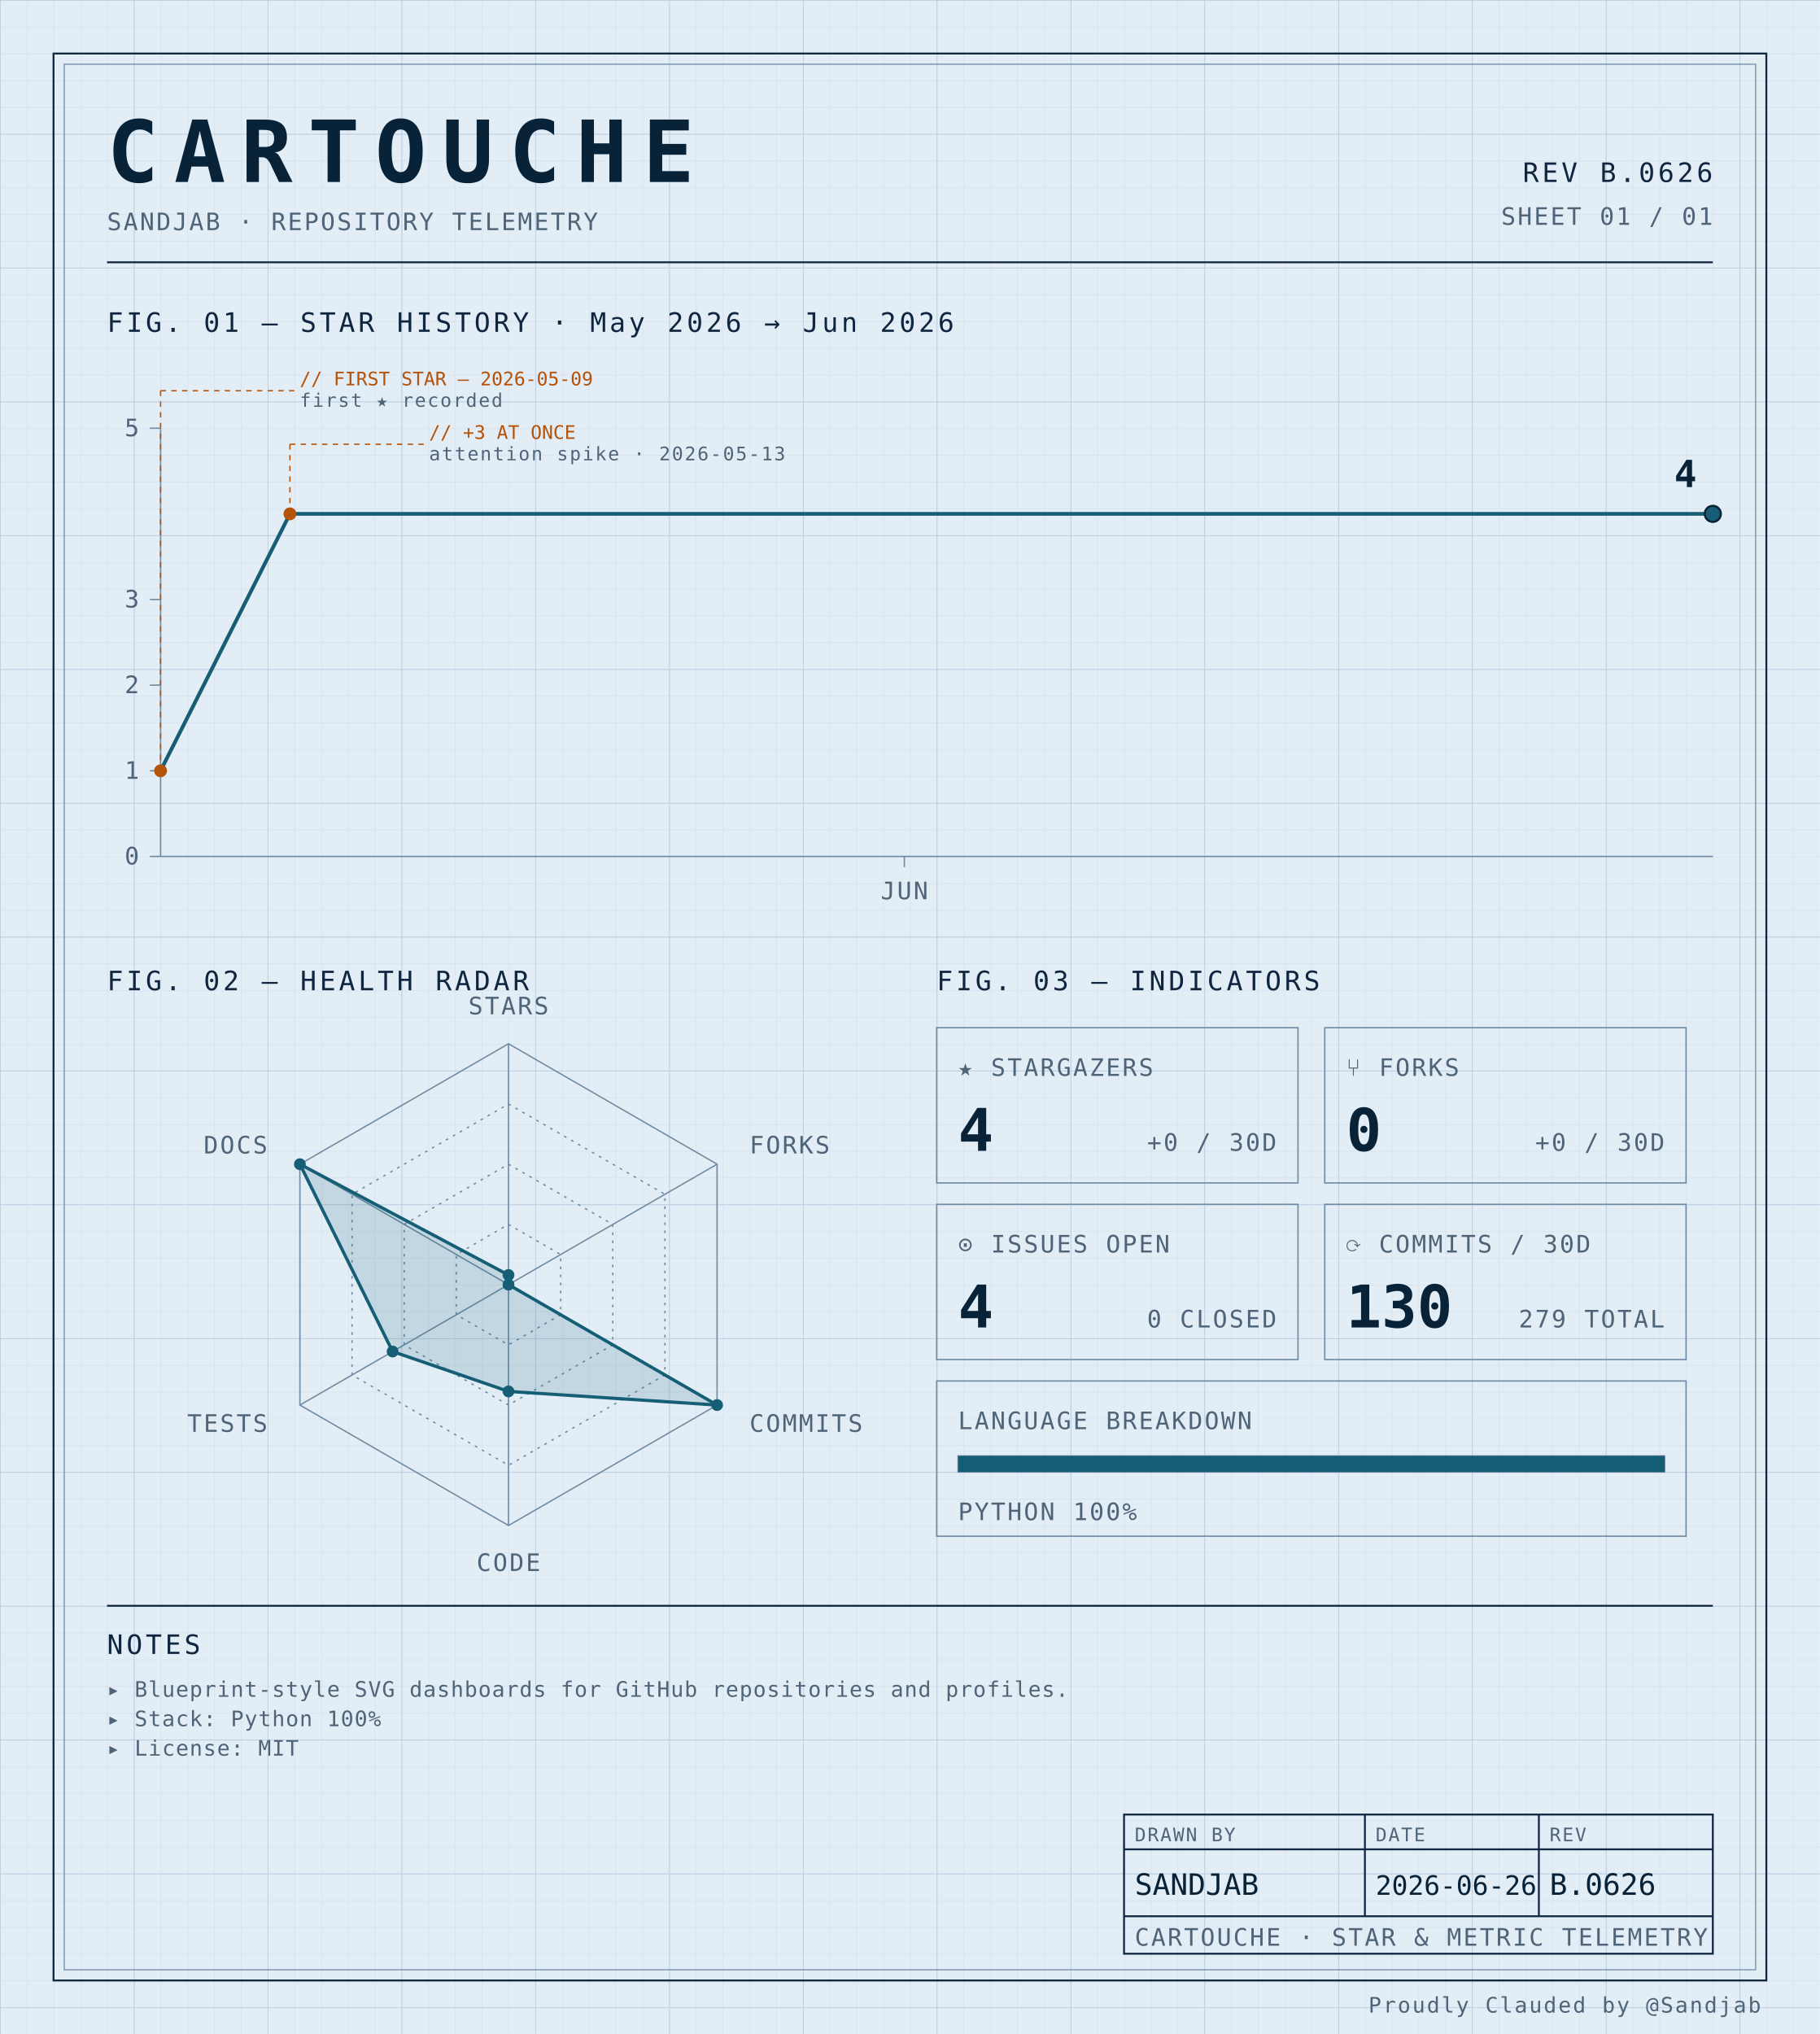
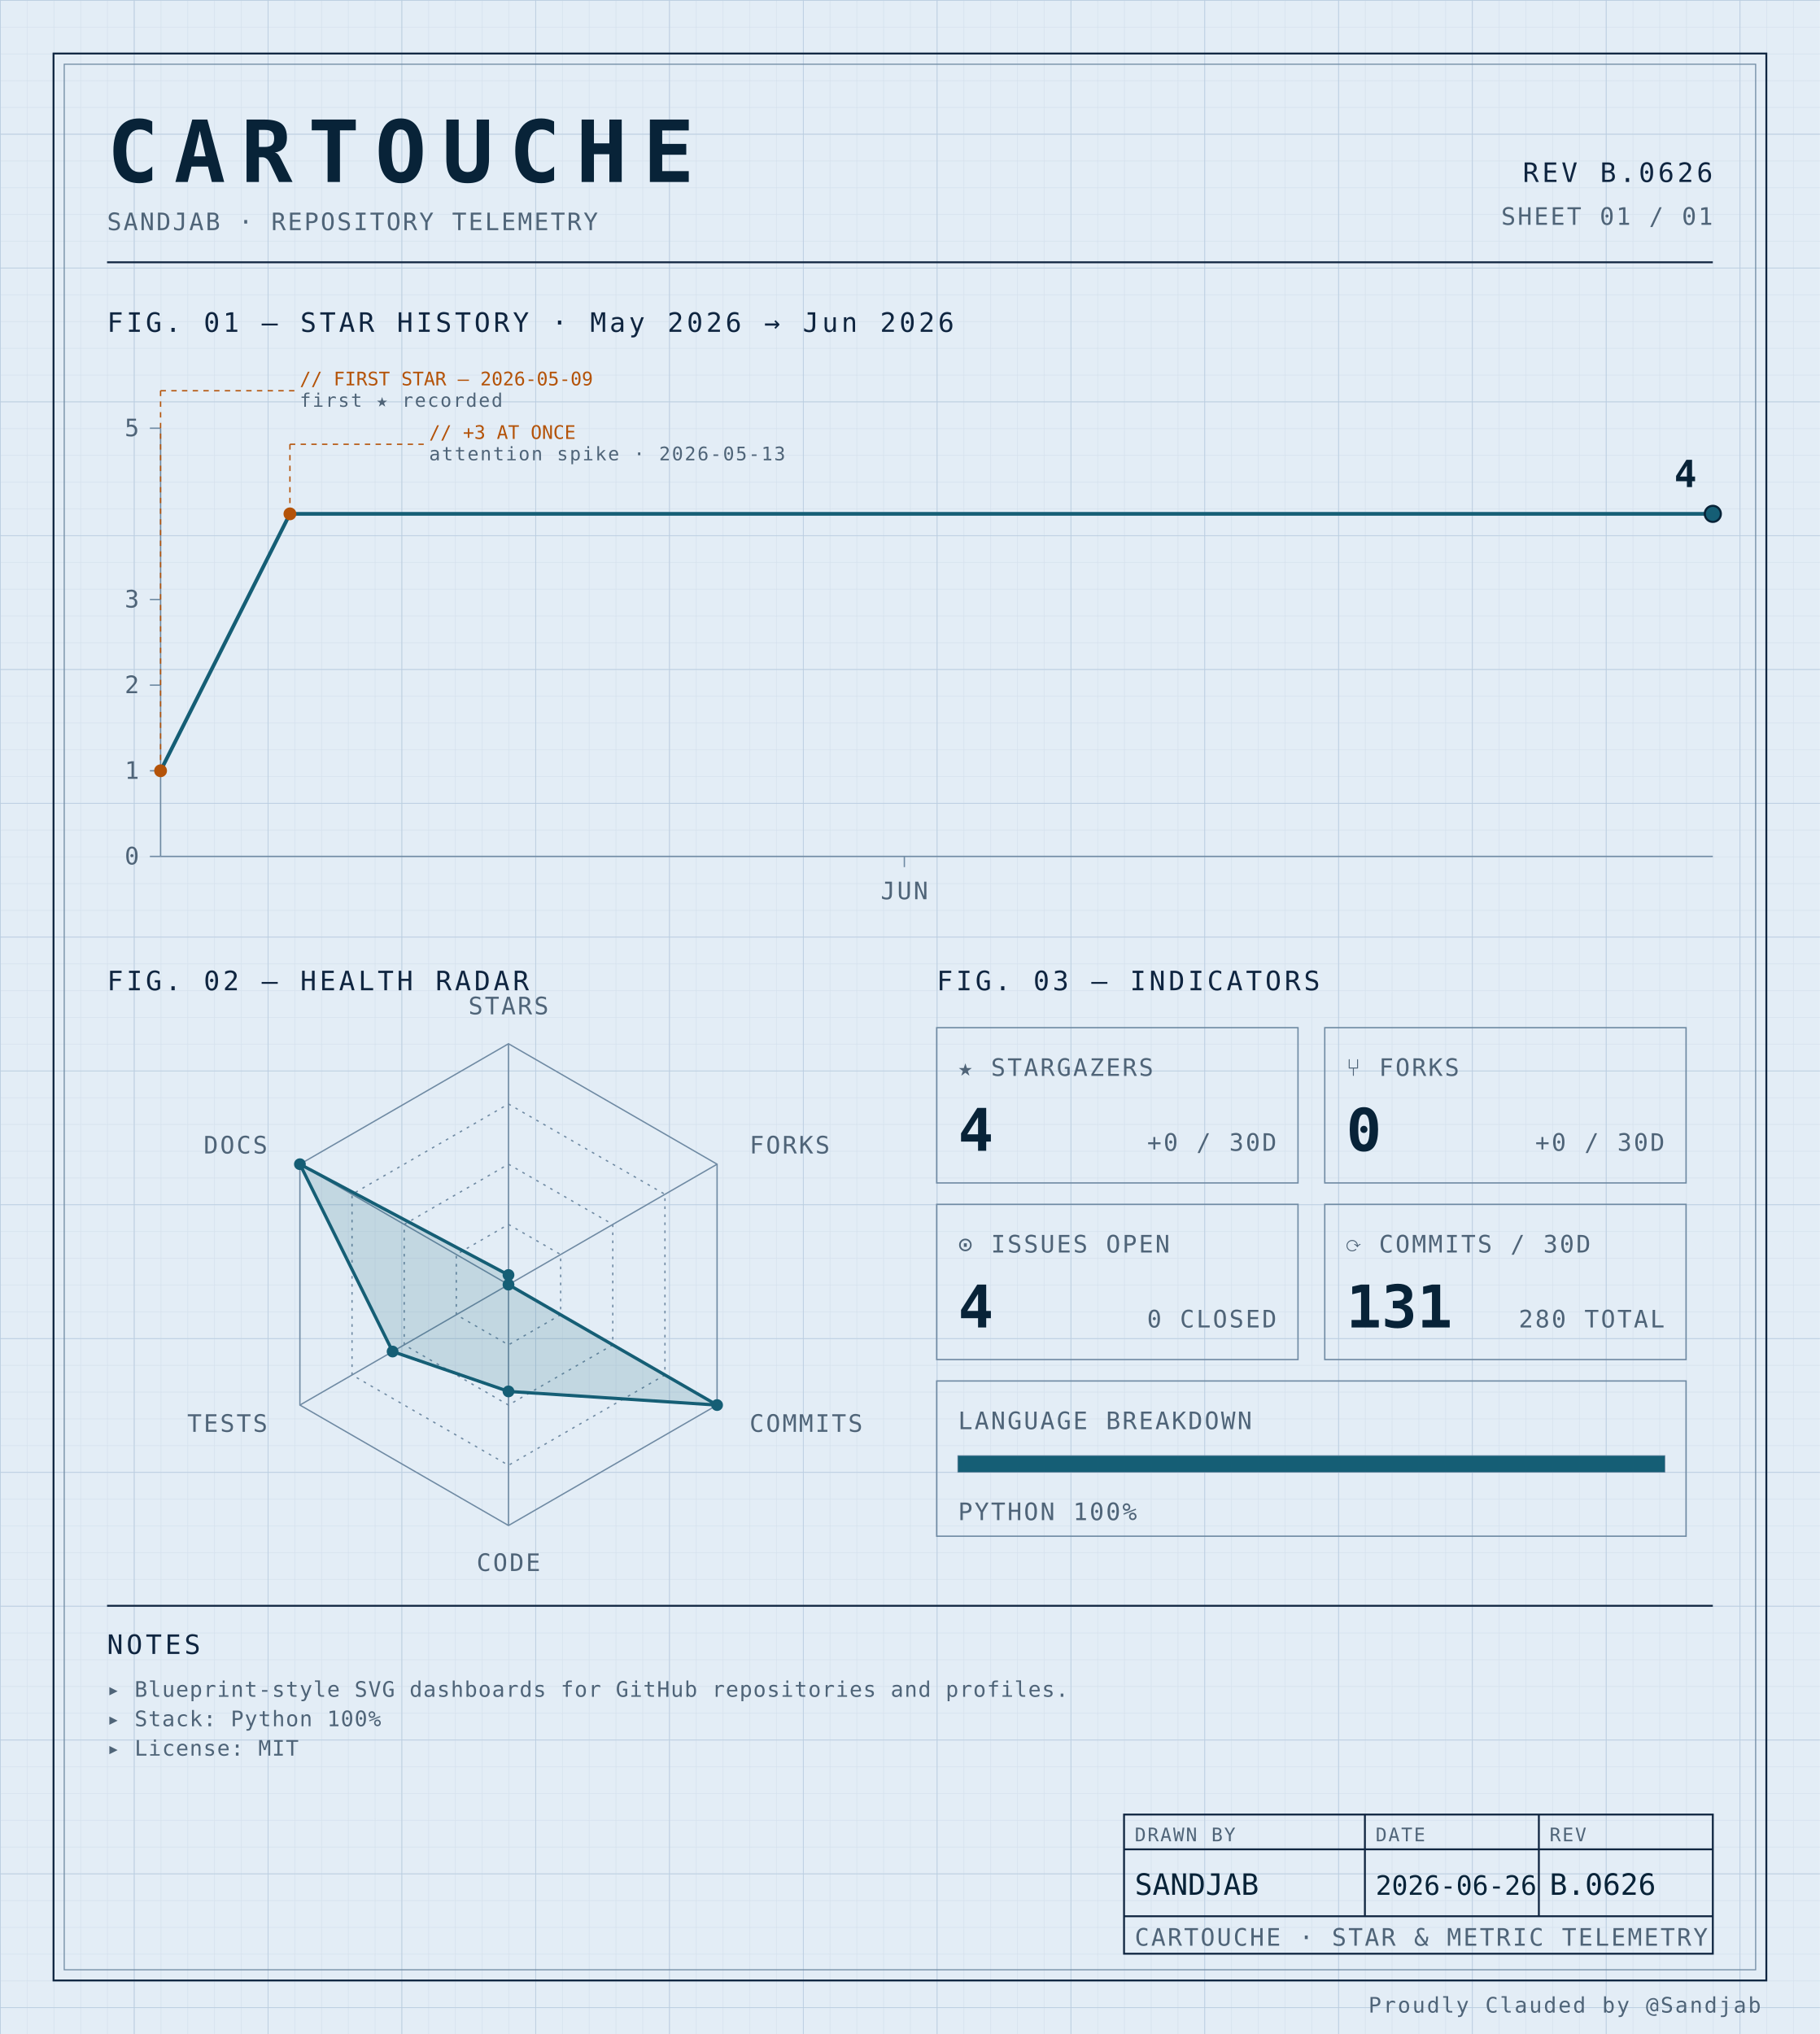
<svg xmlns="http://www.w3.org/2000/svg" width="100%" viewBox="0 0 680 760" role="img">
  <defs>
    <pattern id="grid-fine" width="10" height="10" patternUnits="userSpaceOnUse">
      <path d="M10 0H0V10" fill="none" stroke="#d4e0ec" stroke-width="0.4" />
    </pattern>
    <pattern id="grid-major" width="50" height="50" patternUnits="userSpaceOnUse">
      <path d="M50 0H0V50" fill="none" stroke="#b8cce0" stroke-width="0.5" />
    </pattern>
  </defs>
  <rect x="0" y="0" width="680" height="760" fill="#e3edf6" />
  <rect x="0" y="0" width="680" height="760" fill="url(#grid-fine)" />
  <rect x="0" y="0" width="680" height="760" fill="url(#grid-major)" />
  <rect x="20" y="20" width="640" height="720" fill="none" stroke="#0f2540" stroke-width="0.7" />
  <rect x="24" y="24" width="632" height="712" fill="none" stroke="#6f8aa3" stroke-width="0.4" />
  <text x="40" y="68" font-family="ui-monospace, 'SF Mono', 'JetBrains Mono', 'Cascadia Code', Consolas, monospace" font-size="32" font-weight="700" fill="#082338" text-anchor="start" letter-spacing="0.18em">CARTOUCHE</text>
  <text x="40" y="86" font-family="ui-monospace, 'SF Mono', 'JetBrains Mono', 'Cascadia Code', Consolas, monospace" font-size="9" font-weight="400" fill="#4f6478" text-anchor="start" letter-spacing="0.08em">SANDJAB · REPOSITORY TELEMETRY</text>
  <text x="640" y="68" font-family="ui-monospace, 'SF Mono', 'JetBrains Mono', 'Cascadia Code', Consolas, monospace" font-size="10" font-weight="400" fill="#0f2540" text-anchor="end" letter-spacing="0.12em">REV B.0626</text>
  <text x="640" y="84" font-family="ui-monospace, 'SF Mono', 'JetBrains Mono', 'Cascadia Code', Consolas, monospace" font-size="9" font-weight="400" fill="#4f6478" text-anchor="end" letter-spacing="0.08em">SHEET 01 / 01</text>
  <line x1="40" y1="98" x2="640" y2="98" stroke="#0f2540" stroke-width="0.7" />
  <text x="40" y="124" font-family="ui-monospace, 'SF Mono', 'JetBrains Mono', 'Cascadia Code', Consolas, monospace" font-size="10" font-weight="400" fill="#0f2540" text-anchor="start" letter-spacing="0.12em">FIG. 01 — STAR HISTORY · May 2026 → Jun 2026</text>
  <line x1="60" y1="160" x2="60" y2="320" stroke="#6f8aa3" stroke-width="0.5" />
  <line x1="60" y1="320" x2="640" y2="320" stroke="#6f8aa3" stroke-width="0.5" />
  <line x1="56" y1="320.0" x2="60" y2="320.0" stroke="#6f8aa3" stroke-width="0.5" />
  <text x="52" y="323.0" font-family="ui-monospace, 'SF Mono', 'JetBrains Mono', 'Cascadia Code', Consolas, monospace" font-size="9" font-weight="400" fill="#4f6478" text-anchor="end" letter-spacing="0.08em">0</text>
  <line x1="56" y1="288.0" x2="60" y2="288.0" stroke="#6f8aa3" stroke-width="0.5" />
  <text x="52" y="291.0" font-family="ui-monospace, 'SF Mono', 'JetBrains Mono', 'Cascadia Code', Consolas, monospace" font-size="9" font-weight="400" fill="#4f6478" text-anchor="end" letter-spacing="0.08em">1</text>
  <line x1="56" y1="256.0" x2="60" y2="256.0" stroke="#6f8aa3" stroke-width="0.5" />
  <text x="52" y="259.0" font-family="ui-monospace, 'SF Mono', 'JetBrains Mono', 'Cascadia Code', Consolas, monospace" font-size="9" font-weight="400" fill="#4f6478" text-anchor="end" letter-spacing="0.08em">2</text>
  <line x1="56" y1="224.0" x2="60" y2="224.0" stroke="#6f8aa3" stroke-width="0.5" />
  <text x="52" y="227.0" font-family="ui-monospace, 'SF Mono', 'JetBrains Mono', 'Cascadia Code', Consolas, monospace" font-size="9" font-weight="400" fill="#4f6478" text-anchor="end" letter-spacing="0.08em">3</text>
  <line x1="56" y1="160.0" x2="60" y2="160.0" stroke="#6f8aa3" stroke-width="0.5" />
  <text x="52" y="163.0" font-family="ui-monospace, 'SF Mono', 'JetBrains Mono', 'Cascadia Code', Consolas, monospace" font-size="9" font-weight="400" fill="#4f6478" text-anchor="end" letter-spacing="0.08em">5</text>
  <line x1="337.917" y1="320" x2="337.917" y2="324" stroke="#6f8aa3" stroke-width="0.5" />
  <text x="337.917" y="336" font-family="ui-monospace, 'SF Mono', 'JetBrains Mono', 'Cascadia Code', Consolas, monospace" font-size="9" font-weight="400" fill="#4f6478" text-anchor="middle" letter-spacing="0.08em">JUN</text>
  <path d="M 60.00,288.00 L 108.33,192.00 156.67,192.00 205.00,192.00 253.33,192.00 301.67,192.00 350.00,192.00 398.33,192.00 446.67,192.00 495.00,192.00 543.33,192.00 591.67,192.00 640.00,192.00 640.00,192.00" fill="none" stroke="#155e75" stroke-width="1.4" stroke-linejoin="round" stroke-linecap="round" />
  <circle cx="60.0" cy="288.0" r="2.4" fill="#b45309" />
  <line x1="60.0" y1="288.0" x2="60.0" y2="146" stroke="#b45309" stroke-width="0.5" stroke-dasharray="2,2" fill="none" />
  <line x1="60.0" y1="146" x2="110.0" y2="146" stroke="#b45309" stroke-width="0.5" stroke-dasharray="2,2" fill="none" />
  <text x="112.0" y="144" font-family="ui-monospace, 'SF Mono', 'JetBrains Mono', 'Cascadia Code', Consolas, monospace" font-size="7" font-weight="400" fill="#b45309" text-anchor="start" letter-spacing="normal">// FIRST STAR — 2026-05-09</text>
  <text x="112.0" y="152" font-family="ui-monospace, 'SF Mono', 'JetBrains Mono', 'Cascadia Code', Consolas, monospace" font-size="7" font-weight="400" fill="#4f6478" text-anchor="start" letter-spacing="0.08em">first ★ recorded</text>
  <circle cx="108.333" cy="192.0" r="2.4" fill="#b45309" />
  <line x1="108.333" y1="192.0" x2="108.333" y2="166" stroke="#b45309" stroke-width="0.5" stroke-dasharray="2,2" fill="none" />
  <line x1="108.333" y1="166" x2="158.333" y2="166" stroke="#b45309" stroke-width="0.5" stroke-dasharray="2,2" fill="none" />
  <text x="160.333" y="164" font-family="ui-monospace, 'SF Mono', 'JetBrains Mono', 'Cascadia Code', Consolas, monospace" font-size="7" font-weight="400" fill="#b45309" text-anchor="start" letter-spacing="normal">// +3 AT ONCE</text>
  <text x="160.333" y="172" font-family="ui-monospace, 'SF Mono', 'JetBrains Mono', 'Cascadia Code', Consolas, monospace" font-size="7" font-weight="400" fill="#4f6478" text-anchor="start" letter-spacing="0.08em">attention spike · 2026-05-13</text>
  <circle cx="640.0" cy="192.0" r="3" fill="#155e75" stroke="#082338" stroke-width="0.8" />
  <text x="634.0" y="182.0" font-family="ui-monospace, 'SF Mono', 'JetBrains Mono', 'Cascadia Code', Consolas, monospace" font-size="14" font-weight="700" fill="#082338" text-anchor="end" letter-spacing="normal">4</text>
  <text x="40" y="370" font-family="ui-monospace, 'SF Mono', 'JetBrains Mono', 'Cascadia Code', Consolas, monospace" font-size="10" font-weight="400" fill="#0f2540" text-anchor="start" letter-spacing="0.12em">FIG. 02 — HEALTH RADAR</text>
  <g transform="translate(190 480)">
    <polygon points="0.00,-90.00 77.94,-45.00 77.94,45.00 0.00,90.00 -77.94,45.00 -77.94,-45.00" fill="none" stroke="#6f8aa3" stroke-width="0.5" />
    <polygon points="0.00,-67.50 58.46,-33.75 58.46,33.75 0.00,67.50 -58.46,33.75 -58.46,-33.75" fill="none" stroke="#6f8aa3" stroke-width="0.5" stroke-dasharray="1,2" />
    <polygon points="0.00,-45.00 38.97,-22.50 38.97,22.50 0.00,45.00 -38.97,22.50 -38.97,-22.50" fill="none" stroke="#6f8aa3" stroke-width="0.5" stroke-dasharray="1,2" />
    <polygon points="0.00,-22.50 19.49,-11.25 19.49,11.25 0.00,22.50 -19.49,11.25 -19.49,-11.25" fill="none" stroke="#6f8aa3" stroke-width="0.5" stroke-dasharray="1,2" />
    <line x1="0" y1="0" x2="0.00" y2="-90.00" stroke="#6f8aa3" stroke-width="0.5" />
    <line x1="0" y1="0" x2="77.94" y2="-45.00" stroke="#6f8aa3" stroke-width="0.5" />
    <line x1="0" y1="0" x2="77.94" y2="45.00" stroke="#6f8aa3" stroke-width="0.5" />
    <line x1="0" y1="0" x2="0.00" y2="90.00" stroke="#6f8aa3" stroke-width="0.5" />
    <line x1="0" y1="0" x2="-77.94" y2="45.00" stroke="#6f8aa3" stroke-width="0.5" />
    <line x1="0" y1="0" x2="-77.94" y2="-45.00" stroke="#6f8aa3" stroke-width="0.5" />
    <polygon points="0.00,-3.60 0.00,0.00 77.94,45.00 0.00,39.90 -43.30,25.00 -77.94,-45.00" fill="#155e75" fill-opacity="0.16" stroke="#155e75" stroke-width="1.2" />
    <circle cx="0.00" cy="-3.60" r="2.2" fill="#155e75" />
    <circle cx="0.00" cy="0.00" r="2.2" fill="#155e75" />
    <circle cx="77.94" cy="45.00" r="2.2" fill="#155e75" />
    <circle cx="0.00" cy="39.90" r="2.2" fill="#155e75" />
    <circle cx="-43.30" cy="25.00" r="2.2" fill="#155e75" />
    <circle cx="-77.94" cy="-45.00" r="2.2" fill="#155e75" />
    <text x="6.3681633555662356e-15" y="-101" font-family="ui-monospace, 'SF Mono', 'JetBrains Mono', 'Cascadia Code', Consolas, monospace" font-size="9" font-weight="400" fill="#4f6478" text-anchor="middle" letter-spacing="0.08em">STARS</text>
    <text x="90.067" y="-49" font-family="ui-monospace, 'SF Mono', 'JetBrains Mono', 'Cascadia Code', Consolas, monospace" font-size="9" font-weight="400" fill="#4f6478" text-anchor="start" letter-spacing="0.08em">FORKS</text>
    <text x="90.067" y="55" font-family="ui-monospace, 'SF Mono', 'JetBrains Mono', 'Cascadia Code', Consolas, monospace" font-size="9" font-weight="400" fill="#4f6478" text-anchor="start" letter-spacing="0.08em">COMMITS</text>
    <text x="6.3681633555662356e-15" y="107" font-family="ui-monospace, 'SF Mono', 'JetBrains Mono', 'Cascadia Code', Consolas, monospace" font-size="9" font-weight="400" fill="#4f6478" text-anchor="middle" letter-spacing="0.08em">CODE</text>
    <text x="-90.067" y="55" font-family="ui-monospace, 'SF Mono', 'JetBrains Mono', 'Cascadia Code', Consolas, monospace" font-size="9" font-weight="400" fill="#4f6478" text-anchor="end" letter-spacing="0.08em">TESTS</text>
    <text x="-90.067" y="-49" font-family="ui-monospace, 'SF Mono', 'JetBrains Mono', 'Cascadia Code', Consolas, monospace" font-size="9" font-weight="400" fill="#4f6478" text-anchor="end" letter-spacing="0.08em">DOCS</text>
  </g>
  <text x="350" y="370" font-family="ui-monospace, 'SF Mono', 'JetBrains Mono', 'Cascadia Code', Consolas, monospace" font-size="10" font-weight="400" fill="#0f2540" text-anchor="start" letter-spacing="0.12em">FIG. 03 — INDICATORS</text>
  <rect x="350" y="384" width="135" height="58" fill="none" stroke="#6f8aa3" stroke-width="0.5" />
  <text x="358" y="402" font-family="ui-monospace, 'SF Mono', 'JetBrains Mono', 'Cascadia Code', Consolas, monospace" font-size="9" font-weight="400" fill="#4f6478" text-anchor="start" letter-spacing="0.08em">★ STARGAZERS</text>
  <text x="358" y="430" font-family="ui-monospace, 'SF Mono', 'JetBrains Mono', 'Cascadia Code', Consolas, monospace" font-size="22" font-weight="700" fill="#082338" text-anchor="start" letter-spacing="normal">4</text>
  <text x="477" y="430" font-family="ui-monospace, 'SF Mono', 'JetBrains Mono', 'Cascadia Code', Consolas, monospace" font-size="9" font-weight="400" fill="#4f6478" text-anchor="end" letter-spacing="0.08em">+0 / 30D</text>
  <rect x="495" y="384" width="135" height="58" fill="none" stroke="#6f8aa3" stroke-width="0.5" />
  <text x="503" y="402" font-family="ui-monospace, 'SF Mono', 'JetBrains Mono', 'Cascadia Code', Consolas, monospace" font-size="9" font-weight="400" fill="#4f6478" text-anchor="start" letter-spacing="0.08em">⑂ FORKS</text>
  <text x="503" y="430" font-family="ui-monospace, 'SF Mono', 'JetBrains Mono', 'Cascadia Code', Consolas, monospace" font-size="22" font-weight="700" fill="#082338" text-anchor="start" letter-spacing="normal">0</text>
  <text x="622" y="430" font-family="ui-monospace, 'SF Mono', 'JetBrains Mono', 'Cascadia Code', Consolas, monospace" font-size="9" font-weight="400" fill="#4f6478" text-anchor="end" letter-spacing="0.08em">+0 / 30D</text>
  <rect x="350" y="450" width="135" height="58" fill="none" stroke="#6f8aa3" stroke-width="0.5" />
  <text x="358" y="468" font-family="ui-monospace, 'SF Mono', 'JetBrains Mono', 'Cascadia Code', Consolas, monospace" font-size="9" font-weight="400" fill="#4f6478" text-anchor="start" letter-spacing="0.08em">⊙ ISSUES OPEN</text>
  <text x="358" y="496" font-family="ui-monospace, 'SF Mono', 'JetBrains Mono', 'Cascadia Code', Consolas, monospace" font-size="22" font-weight="700" fill="#082338" text-anchor="start" letter-spacing="normal">4</text>
  <text x="477" y="496" font-family="ui-monospace, 'SF Mono', 'JetBrains Mono', 'Cascadia Code', Consolas, monospace" font-size="9" font-weight="400" fill="#4f6478" text-anchor="end" letter-spacing="0.08em">0 CLOSED</text>
  <rect x="495" y="450" width="135" height="58" fill="none" stroke="#6f8aa3" stroke-width="0.5" />
  <text x="503" y="468" font-family="ui-monospace, 'SF Mono', 'JetBrains Mono', 'Cascadia Code', Consolas, monospace" font-size="9" font-weight="400" fill="#4f6478" text-anchor="start" letter-spacing="0.08em">⟳ COMMITS / 30D</text>
-   <text x="503" y="496" font-family="ui-monospace, 'SF Mono', 'JetBrains Mono', 'Cascadia Code', Consolas, monospace" font-size="22" font-weight="700" fill="#082338" text-anchor="start" letter-spacing="normal">130</text>
-   <text x="622" y="496" font-family="ui-monospace, 'SF Mono', 'JetBrains Mono', 'Cascadia Code', Consolas, monospace" font-size="9" font-weight="400" fill="#4f6478" text-anchor="end" letter-spacing="0.08em">279 TOTAL</text>
+   <text x="503" y="496" font-family="ui-monospace, 'SF Mono', 'JetBrains Mono', 'Cascadia Code', Consolas, monospace" font-size="22" font-weight="700" fill="#082338" text-anchor="start" letter-spacing="normal">131</text>
+   <text x="622" y="496" font-family="ui-monospace, 'SF Mono', 'JetBrains Mono', 'Cascadia Code', Consolas, monospace" font-size="9" font-weight="400" fill="#4f6478" text-anchor="end" letter-spacing="0.08em">280 TOTAL</text>
  <rect x="350" y="516" width="280" height="58" fill="none" stroke="#6f8aa3" stroke-width="0.5" />
  <text x="358" y="534" font-family="ui-monospace, 'SF Mono', 'JetBrains Mono', 'Cascadia Code', Consolas, monospace" font-size="9" font-weight="400" fill="#4f6478" text-anchor="start" letter-spacing="0.08em">LANGUAGE BREAKDOWN</text>
  <rect x="358" y="544" width="264" height="6" fill="none" stroke="#6f8aa3" stroke-width="0.5" />
  <rect x="358" y="544" width="264.00" height="6" fill="#155e75" />
  <text x="358" y="568" font-family="ui-monospace, 'SF Mono', 'JetBrains Mono', 'Cascadia Code', Consolas, monospace" font-size="9" font-weight="400" fill="#4f6478" text-anchor="start" letter-spacing="0.08em">PYTHON 100%</text>
  <line x1="40" y1="600" x2="640" y2="600" stroke="#0f2540" stroke-width="0.7" />
  <text x="40" y="618" font-family="ui-monospace, 'SF Mono', 'JetBrains Mono', 'Cascadia Code', Consolas, monospace" font-size="10" font-weight="400" fill="#0f2540" text-anchor="start" letter-spacing="0.12em">NOTES</text>
  <text x="40" y="634" font-family="ui-monospace, 'SF Mono', 'JetBrains Mono', 'Cascadia Code', Consolas, monospace" font-size="8" font-weight="400" fill="#4f6478" text-anchor="start" letter-spacing="0.04em">▸ Blueprint-style SVG dashboards for GitHub repositories and profiles.</text>
  <text x="40" y="645" font-family="ui-monospace, 'SF Mono', 'JetBrains Mono', 'Cascadia Code', Consolas, monospace" font-size="8" font-weight="400" fill="#4f6478" text-anchor="start" letter-spacing="0.04em">▸ Stack: Python 100%</text>
  <text x="40" y="656" font-family="ui-monospace, 'SF Mono', 'JetBrains Mono', 'Cascadia Code', Consolas, monospace" font-size="8" font-weight="400" fill="#4f6478" text-anchor="start" letter-spacing="0.04em">▸ License: MIT</text>
  <rect x="420" y="678" width="220" height="52" fill="none" stroke="#0f2540" stroke-width="0.7" />
  <line x1="420" y1="691" x2="640" y2="691" stroke="#0f2540" stroke-width="0.7" />
  <line x1="420" y1="716" x2="640" y2="716" stroke="#0f2540" stroke-width="0.7" />
  <line x1="510" y1="678" x2="510" y2="716" stroke="#0f2540" stroke-width="0.7" />
  <line x1="575" y1="678" x2="575" y2="716" stroke="#0f2540" stroke-width="0.7" />
  <text x="424" y="688" font-family="ui-monospace, 'SF Mono', 'JetBrains Mono', 'Cascadia Code', Consolas, monospace" font-size="7" font-weight="400" fill="#4f6478" text-anchor="start" letter-spacing="0.08em">DRAWN BY</text>
  <text x="514" y="688" font-family="ui-monospace, 'SF Mono', 'JetBrains Mono', 'Cascadia Code', Consolas, monospace" font-size="7" font-weight="400" fill="#4f6478" text-anchor="start" letter-spacing="0.08em">DATE</text>
  <text x="579" y="688" font-family="ui-monospace, 'SF Mono', 'JetBrains Mono', 'Cascadia Code', Consolas, monospace" font-size="7" font-weight="400" fill="#4f6478" text-anchor="start" letter-spacing="0.08em">REV</text>
  <text x="424" y="708" font-family="ui-monospace, 'SF Mono', 'JetBrains Mono', 'Cascadia Code', Consolas, monospace" font-size="11" font-weight="400" fill="#082338" text-anchor="start" letter-spacing="normal">SANDJAB</text>
  <text x="514" y="708" font-family="ui-monospace, 'SF Mono', 'JetBrains Mono', 'Cascadia Code', Consolas, monospace" font-size="10" font-weight="400" fill="#082338" text-anchor="start" letter-spacing="normal">2026-06-26</text>
  <text x="579" y="708" font-family="ui-monospace, 'SF Mono', 'JetBrains Mono', 'Cascadia Code', Consolas, monospace" font-size="11" font-weight="400" fill="#082338" text-anchor="start" letter-spacing="normal">B.0626</text>
  <text x="424" y="727" font-family="ui-monospace, 'SF Mono', 'JetBrains Mono', 'Cascadia Code', Consolas, monospace" font-size="9" font-weight="400" fill="#4f6478" text-anchor="start" letter-spacing="0.08em">CARTOUCHE · STAR &amp; METRIC TELEMETRY</text>
  <text x="658" y="752" font-family="ui-monospace, 'SF Mono', 'JetBrains Mono', 'Cascadia Code', Consolas, monospace" font-size="8" font-weight="400" fill="#4f6478" text-anchor="end" letter-spacing="0.08em">Proudly Clauded by @Sandjab</text>
</svg>
